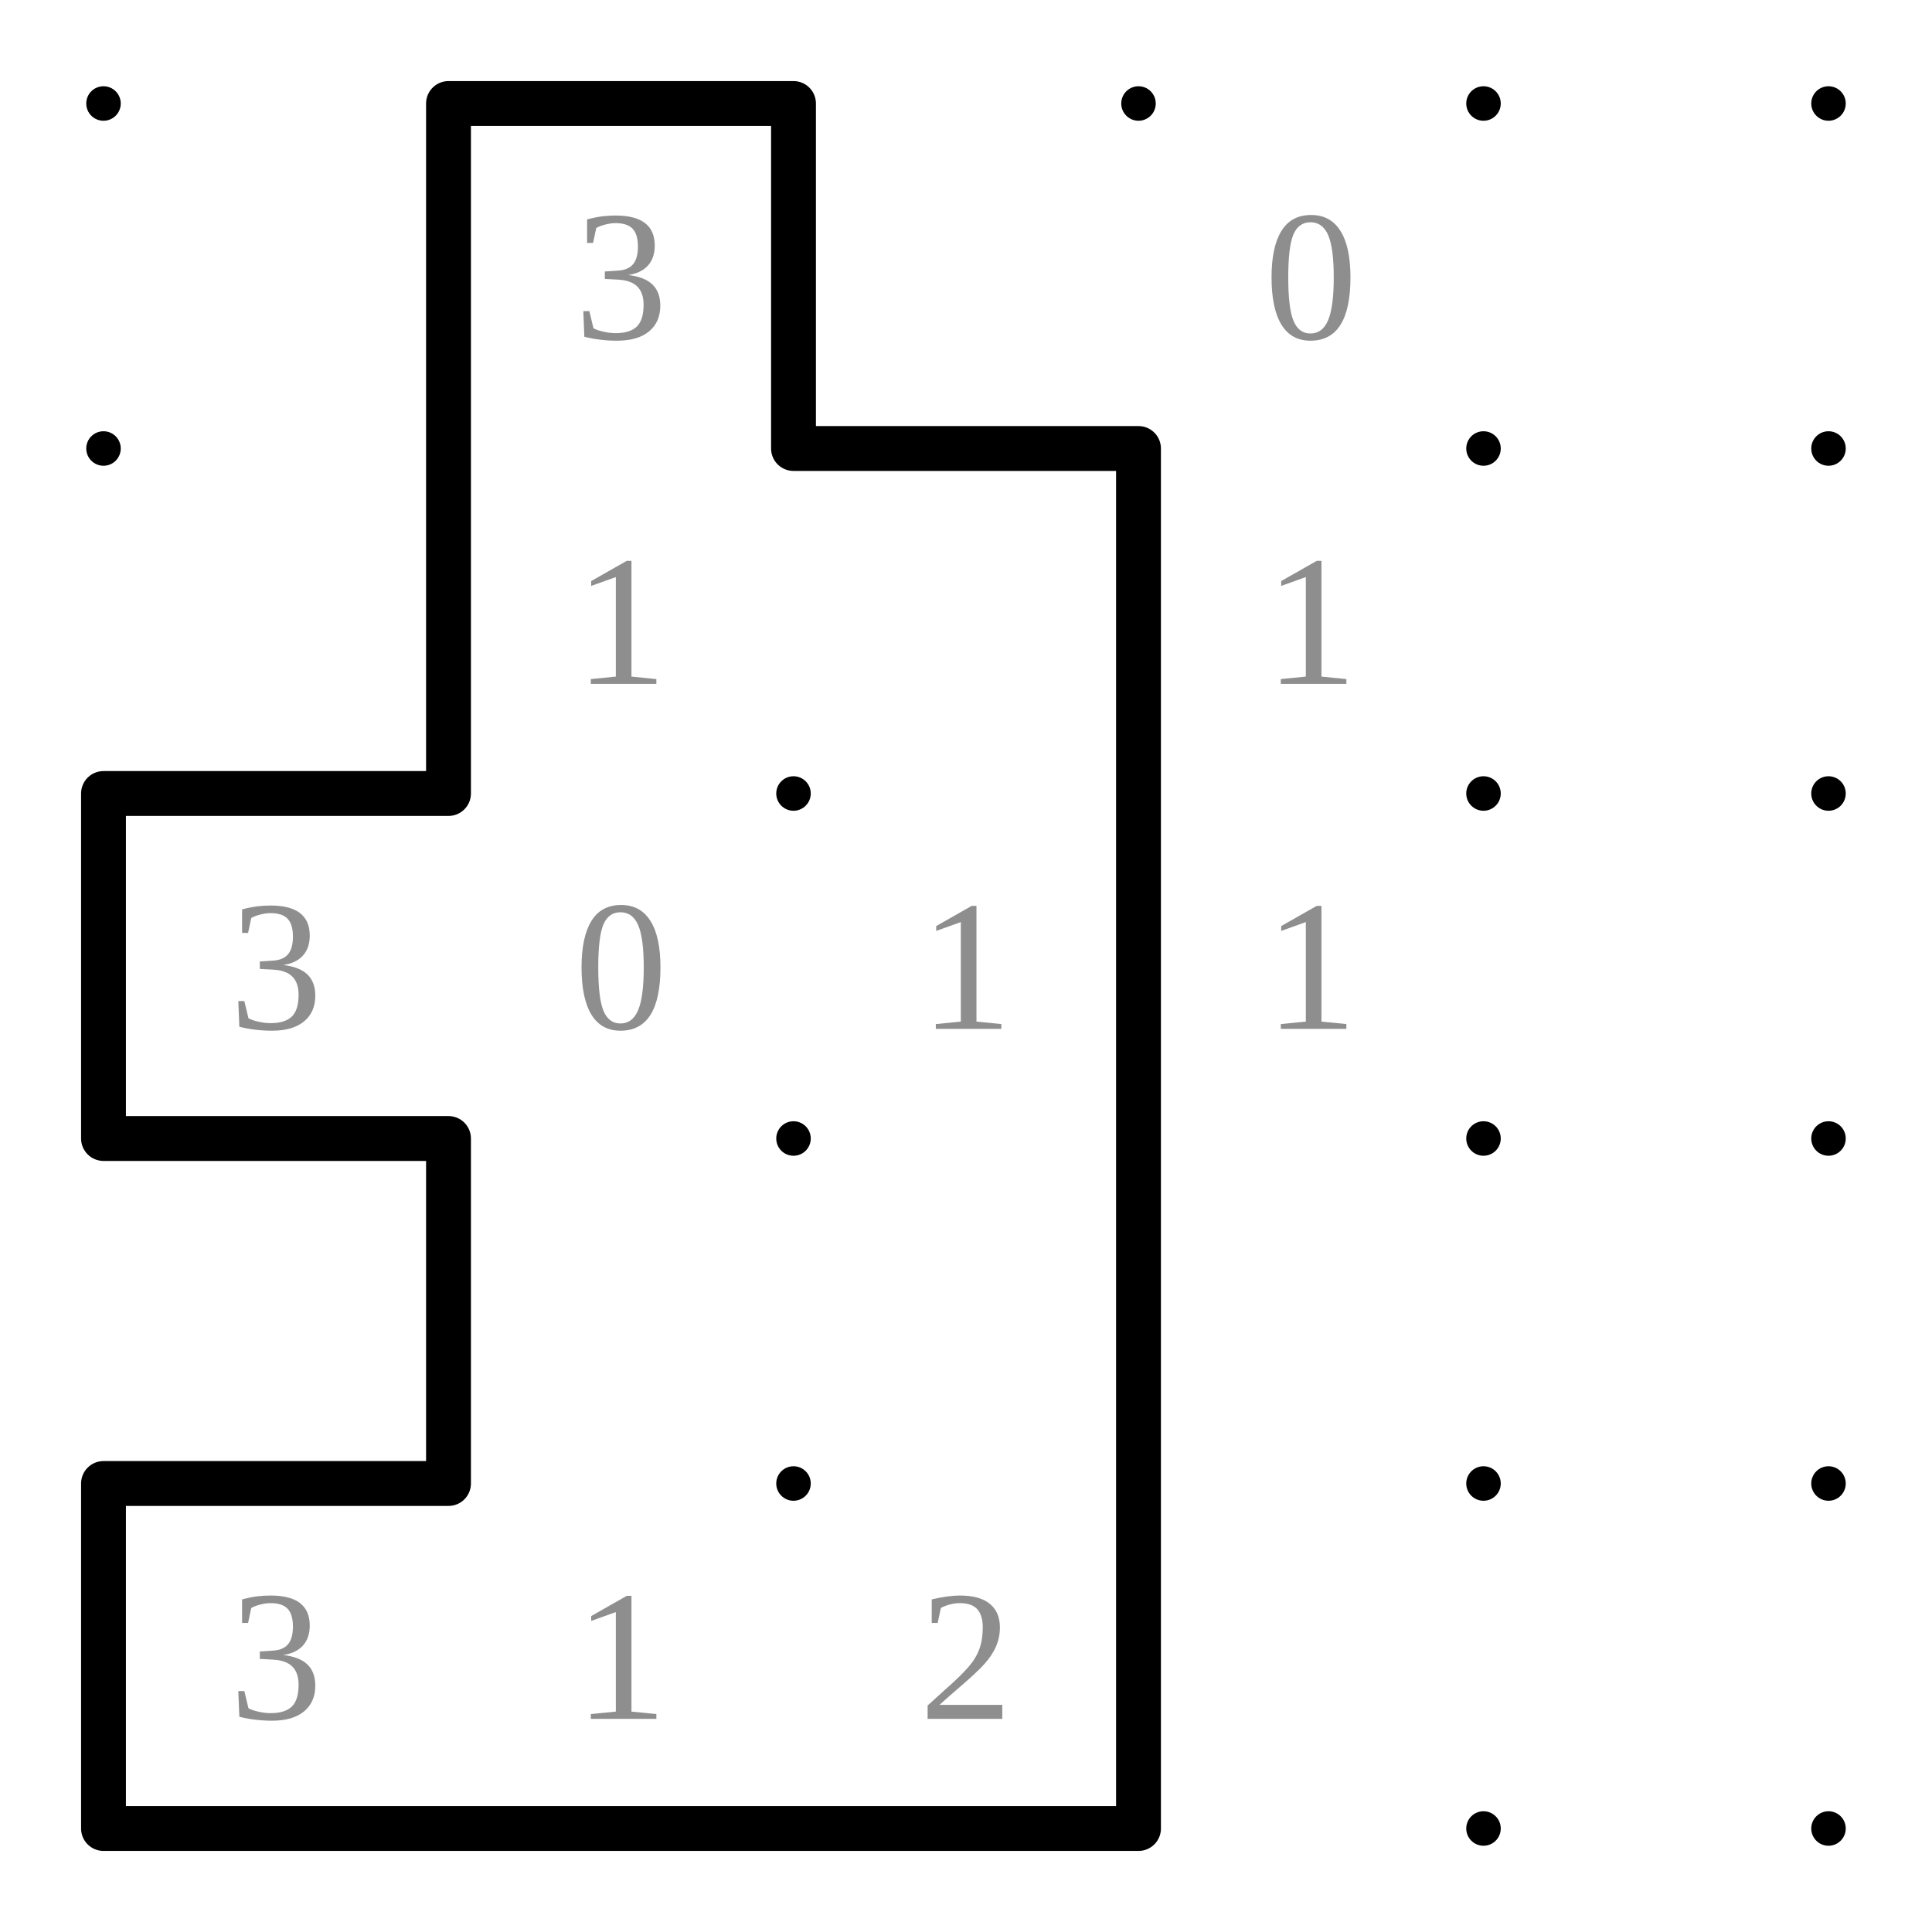
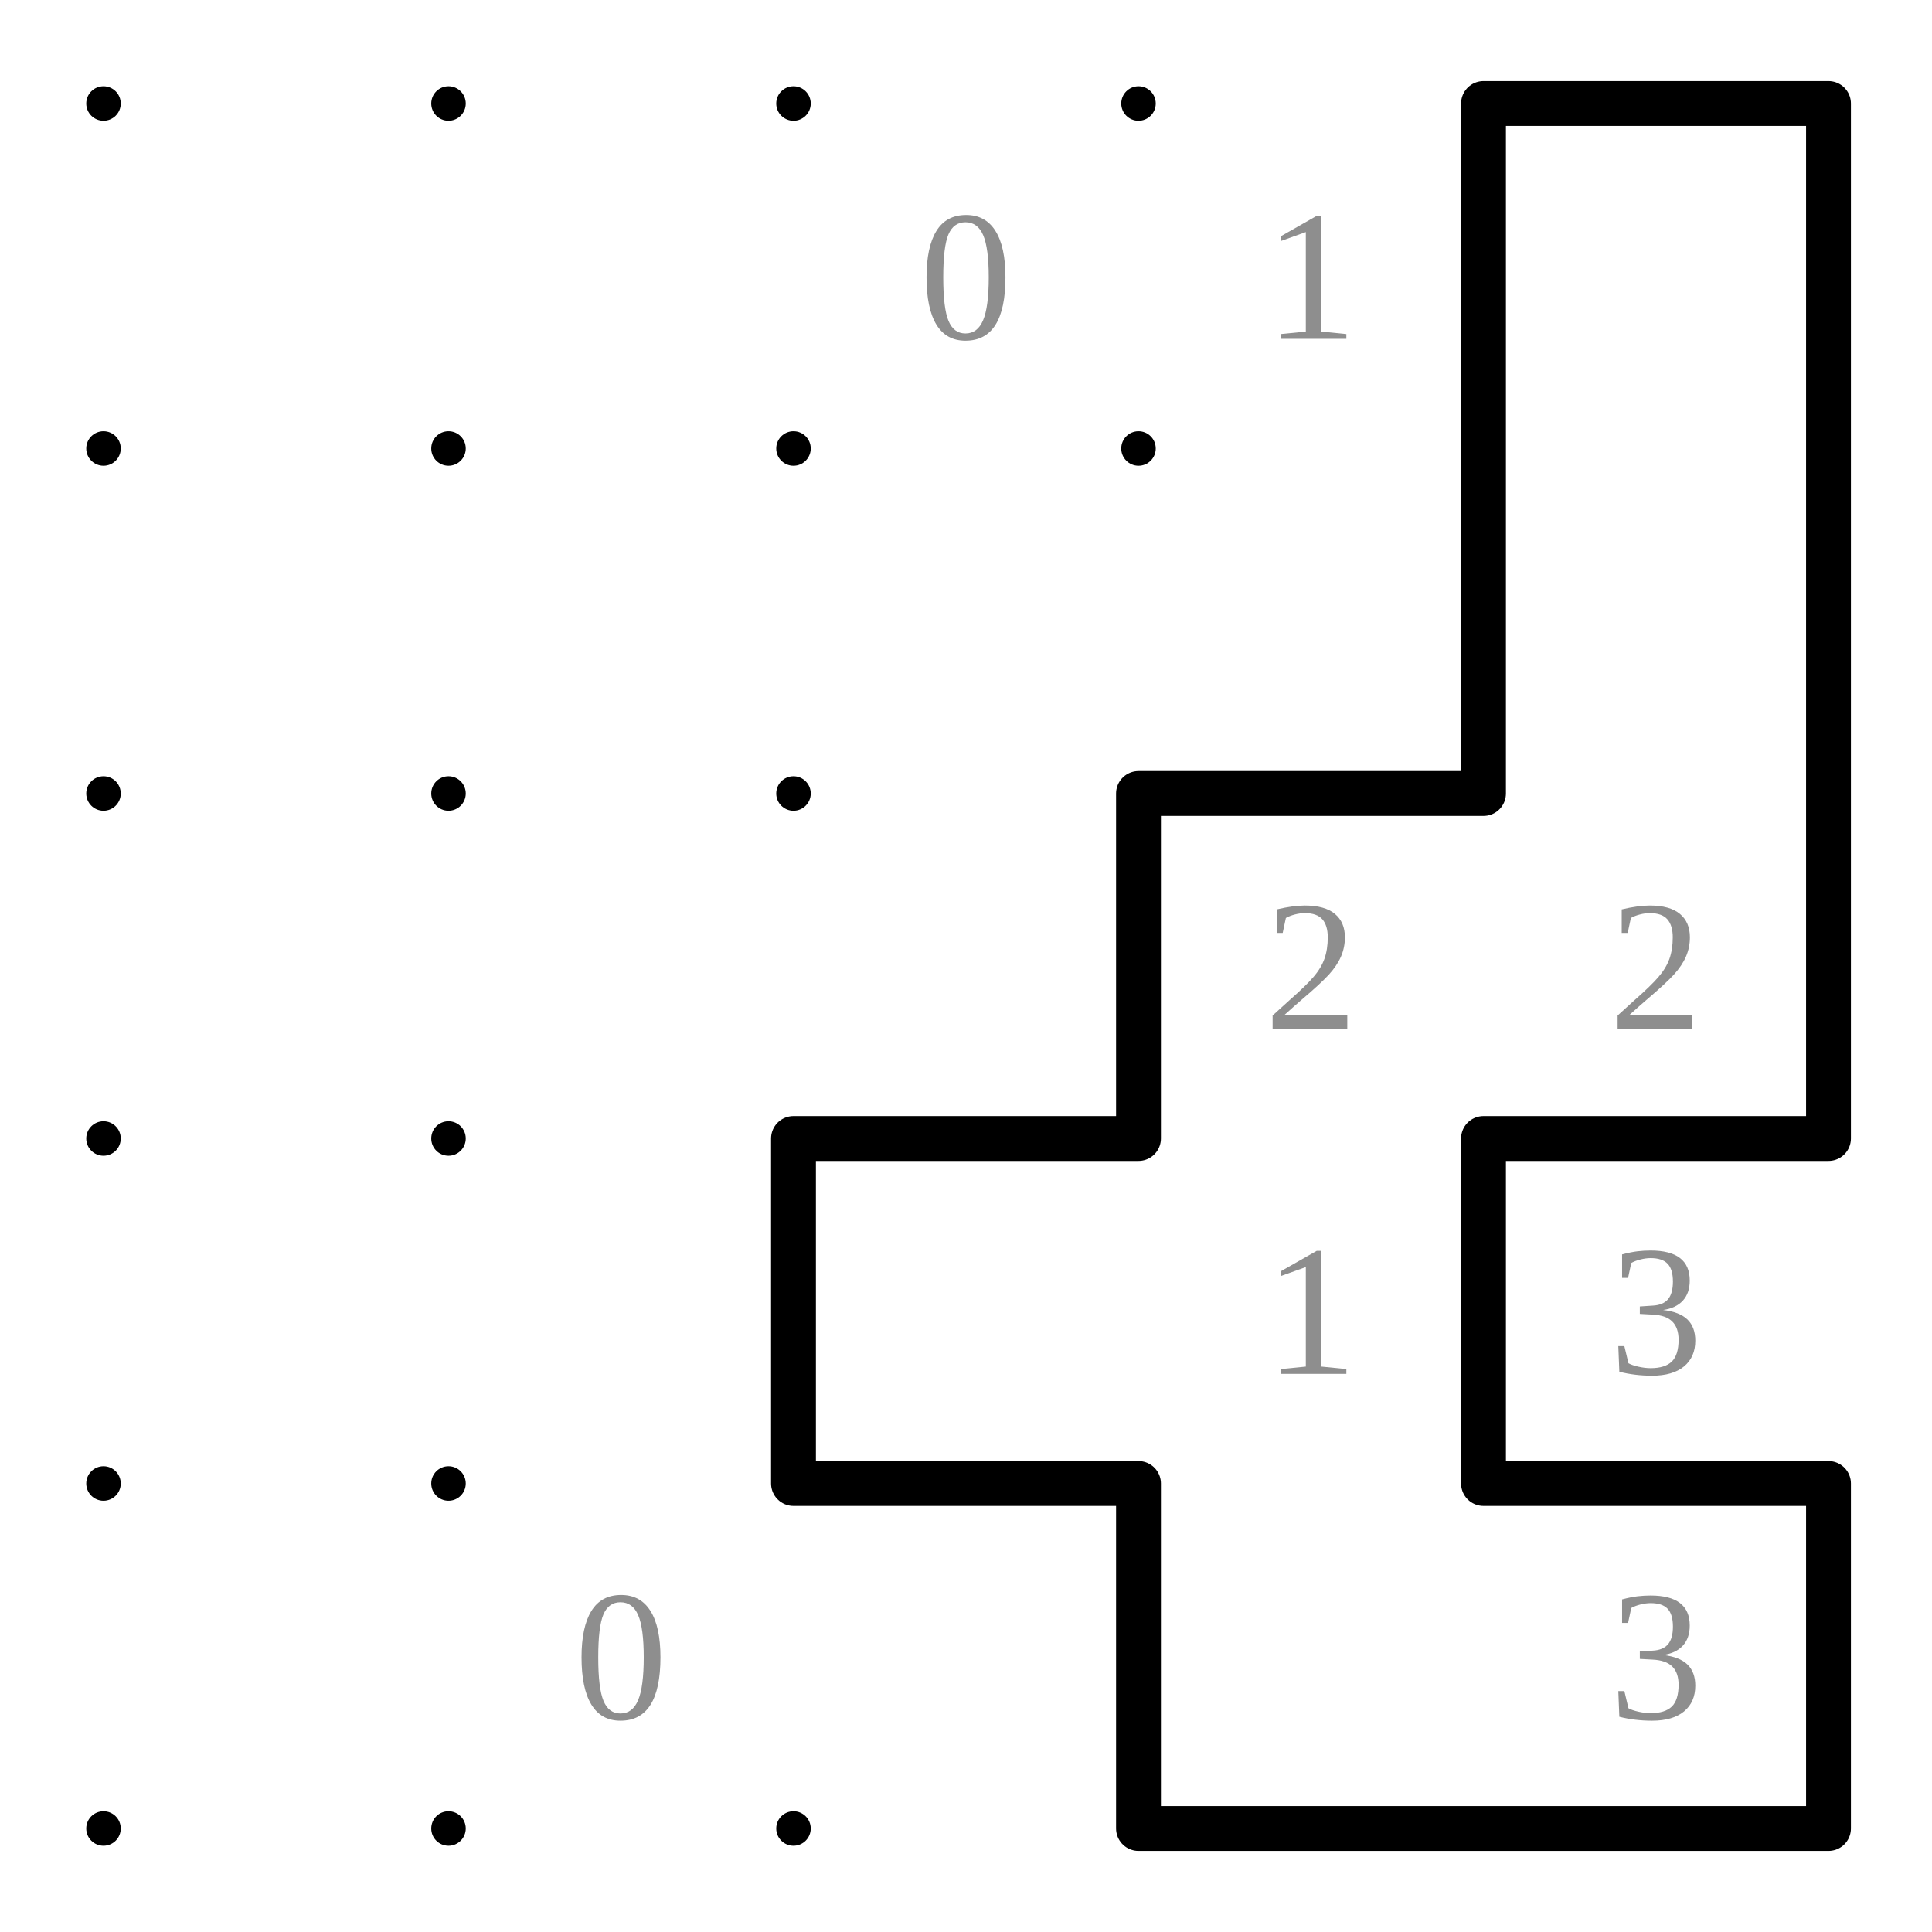
<svg xmlns="http://www.w3.org/2000/svg" class="p" viewBox="0 0 560 560" preserveAspectRatio="xMidYMid meet" shape-rendering="geometricPrecision">
  <g fill="#000">
    <circle cx="30" cy="30" r="5" />
    <circle cx="130" cy="30" r="5" />
    <circle cx="230" cy="30" r="5" />
    <circle cx="330" cy="30" r="5" />
    <circle cx="430" cy="30" r="5" />
    <circle cx="530" cy="30" r="5" />
    <circle cx="30" cy="130" r="5" />
    <circle cx="130" cy="130" r="5" />
    <circle cx="230" cy="130" r="5" />
    <circle cx="330" cy="130" r="5" />
    <circle cx="430" cy="130" r="5" />
    <circle cx="530" cy="130" r="5" />
    <circle cx="30" cy="230" r="5" />
    <circle cx="130" cy="230" r="5" />
    <circle cx="230" cy="230" r="5" />
    <circle cx="330" cy="230" r="5" />
    <circle cx="430" cy="230" r="5" />
    <circle cx="530" cy="230" r="5" />
    <circle cx="30" cy="330" r="5" />
    <circle cx="130" cy="330" r="5" />
    <circle cx="230" cy="330" r="5" />
    <circle cx="330" cy="330" r="5" />
    <circle cx="430" cy="330" r="5" />
    <circle cx="530" cy="330" r="5" />
    <circle cx="30" cy="430" r="5" />
    <circle cx="130" cy="430" r="5" />
    <circle cx="230" cy="430" r="5" />
    <circle cx="330" cy="430" r="5" />
    <circle cx="430" cy="430" r="5" />
    <circle cx="530" cy="430" r="5" />
    <circle cx="30" cy="530" r="5" />
    <circle cx="130" cy="530" r="5" />
    <circle cx="230" cy="530" r="5" />
    <circle cx="330" cy="530" r="5" />
    <circle cx="430" cy="530" r="5" />
    <circle cx="530" cy="530" r="5" />
  </g>
  <g fill="#8e8e8e" font-size="54" text-anchor="middle" dominant-baseline="central">
-     <text x="180" y="80">3</text>
-     <text x="380" y="80">0</text>
-     <text x="180" y="180">1</text>
-     <text x="380" y="180">1</text>
-     <text x="80" y="280">3</text>
-     <text x="180" y="280">0</text>
-     <text x="280" y="280">1</text>
-     <text x="380" y="280">1</text>
-     <text x="80" y="480">3</text>
-     <text x="180" y="480">1</text>
-     <text x="280" y="480">2</text>
+     <text x="280" y="80">0</text>
+     <text x="380" y="80">1</text>
+     <text x="380" y="280">2</text>
+     <text x="480" y="280">2</text>
+     <text x="380" y="380">1</text>
+     <text x="480" y="380">3</text>
+     <text x="180" y="480">0</text>
+     <text x="480" y="480">3</text>
  </g>
-   <path d="M130 30H230M230 130H330M30 230H130M30 330H130M30 430H130M30 530H130M130 530H230M230 530H330M130 30V130M230 30V130M130 130V230M330 130V230M30 230V330M330 230V330M130 330V430M330 330V430M30 430V530M330 430V530" fill="none" stroke="#000" stroke-width="13" stroke-linecap="round" />
+   <path d="M430 30H530M330 230H430M230 330H330M430 330H530M230 430H330M430 430H530M330 530H430M430 530H530M430 30V130M530 30V130M430 130V230M530 130V230M330 230V330M530 230V330M230 330V430M430 330V430M330 430V530M530 430V530" fill="none" stroke="#000" stroke-width="13" stroke-linecap="round" />
</svg>
